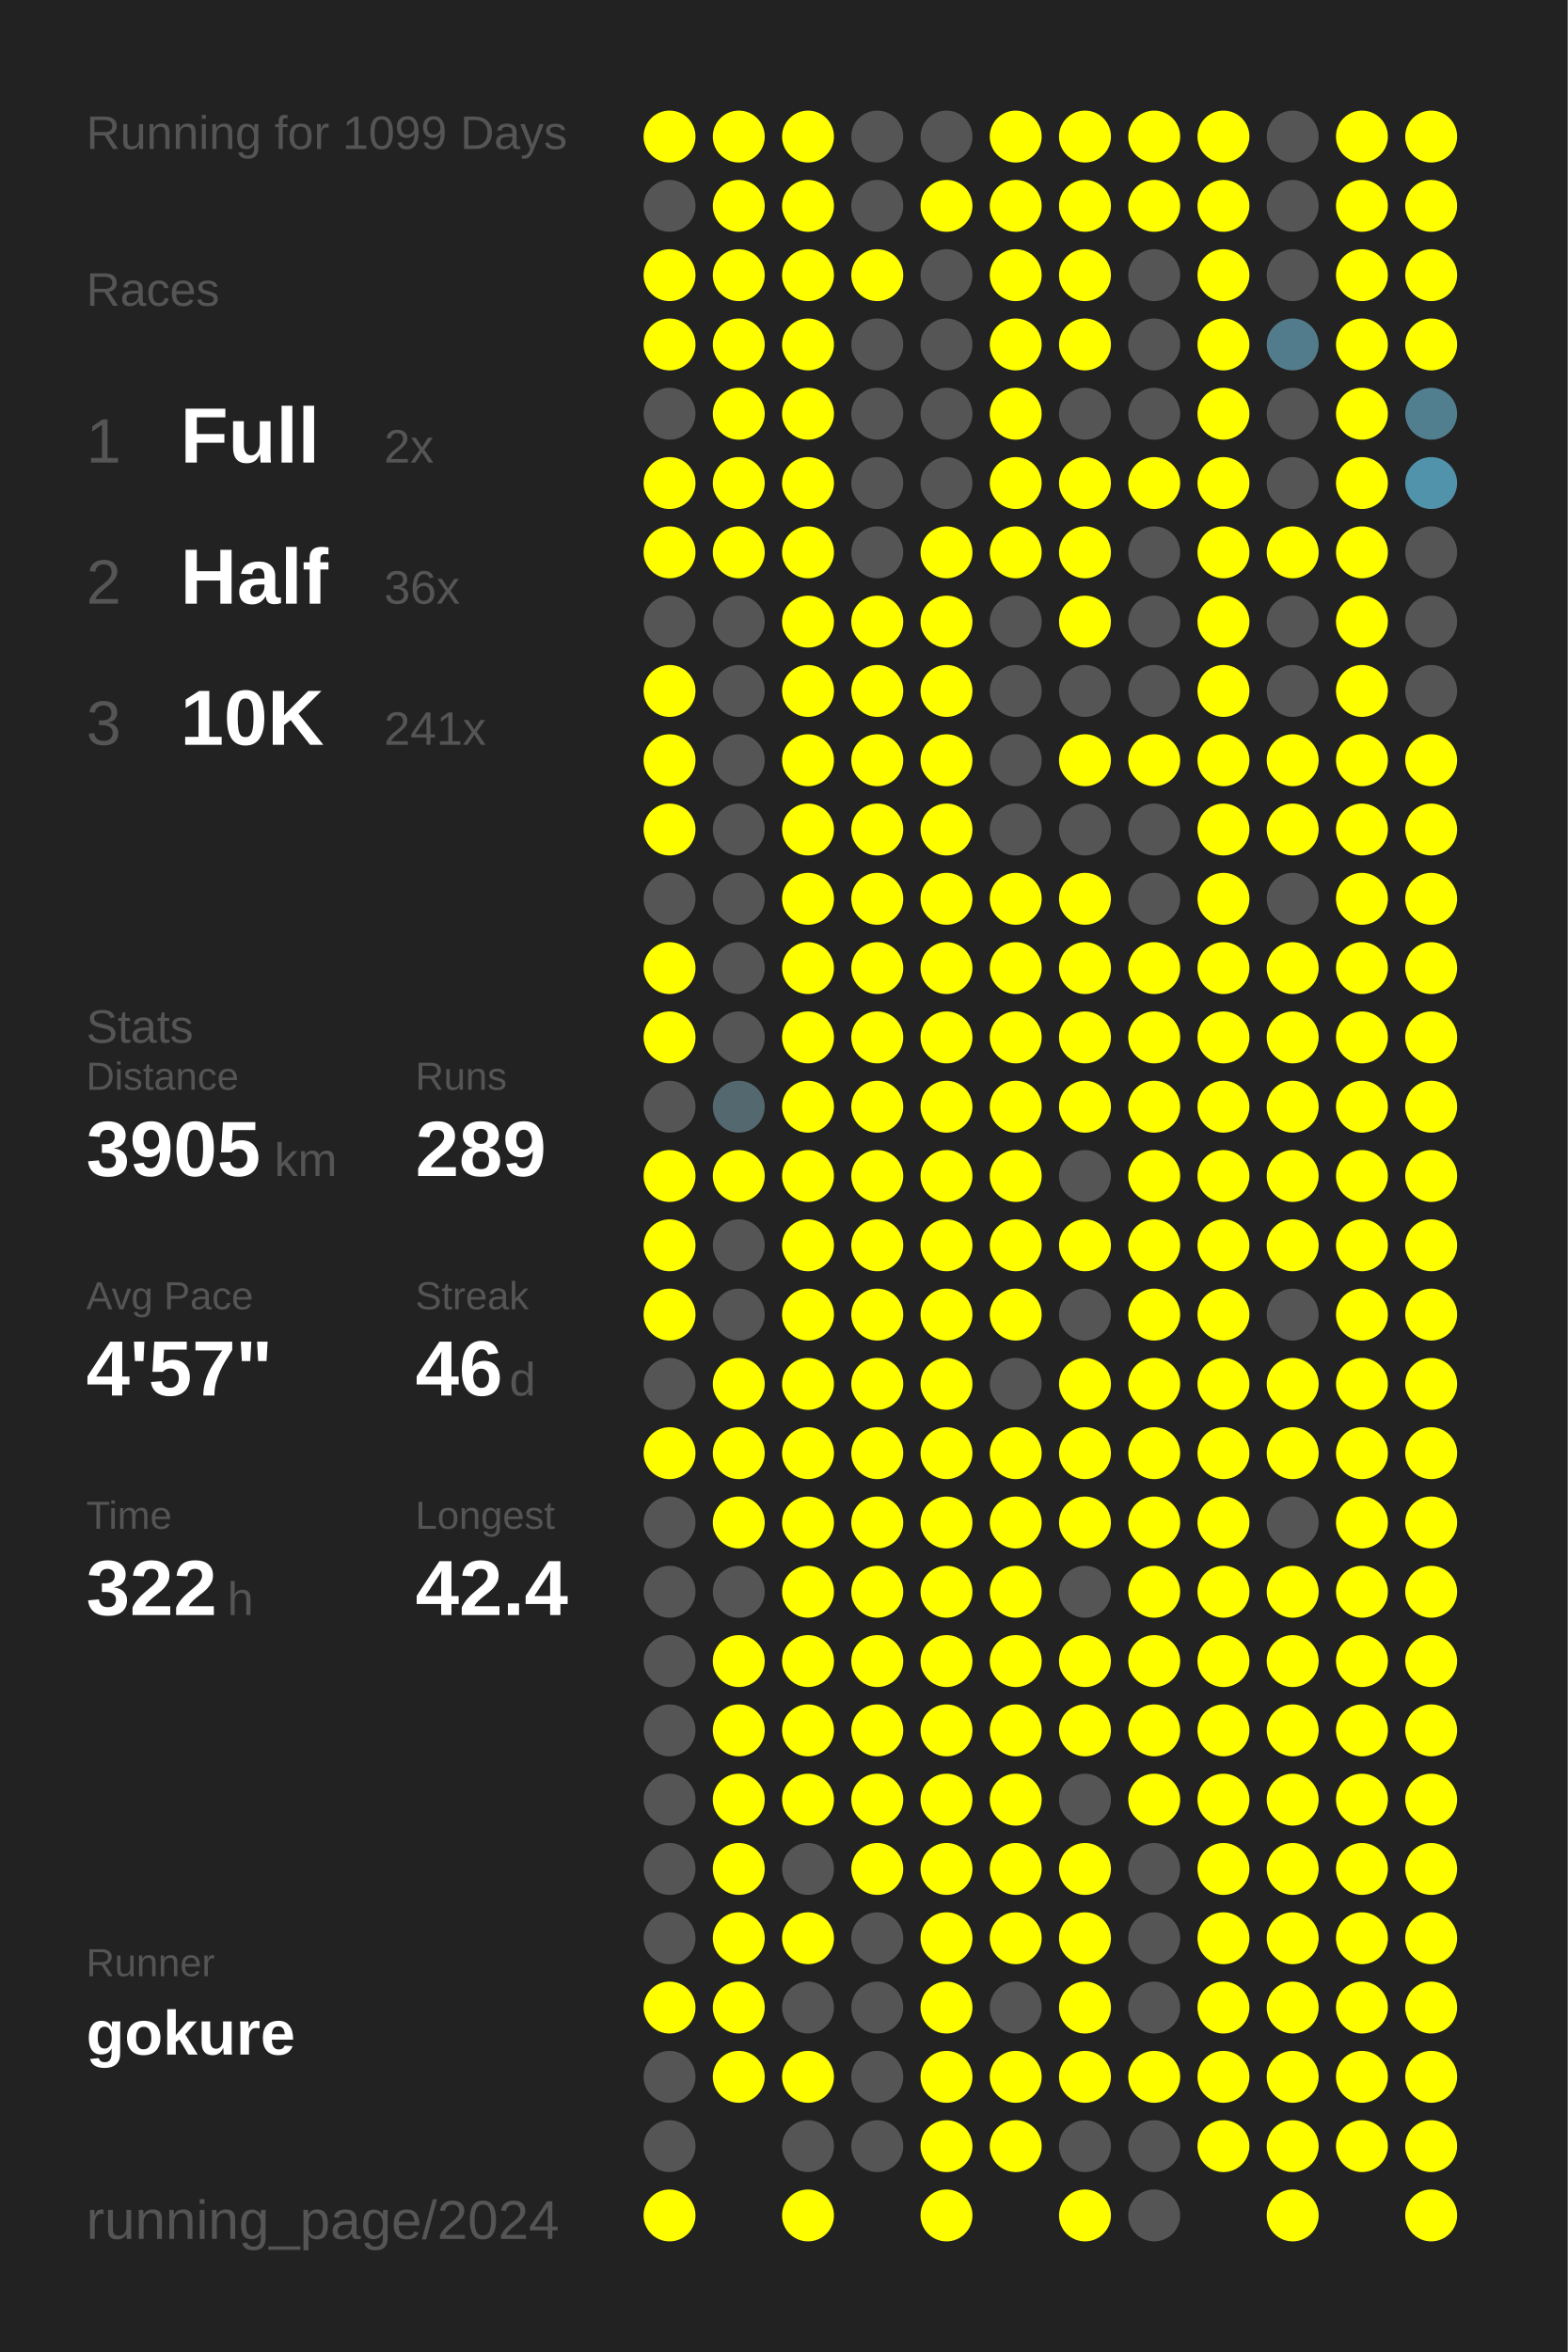
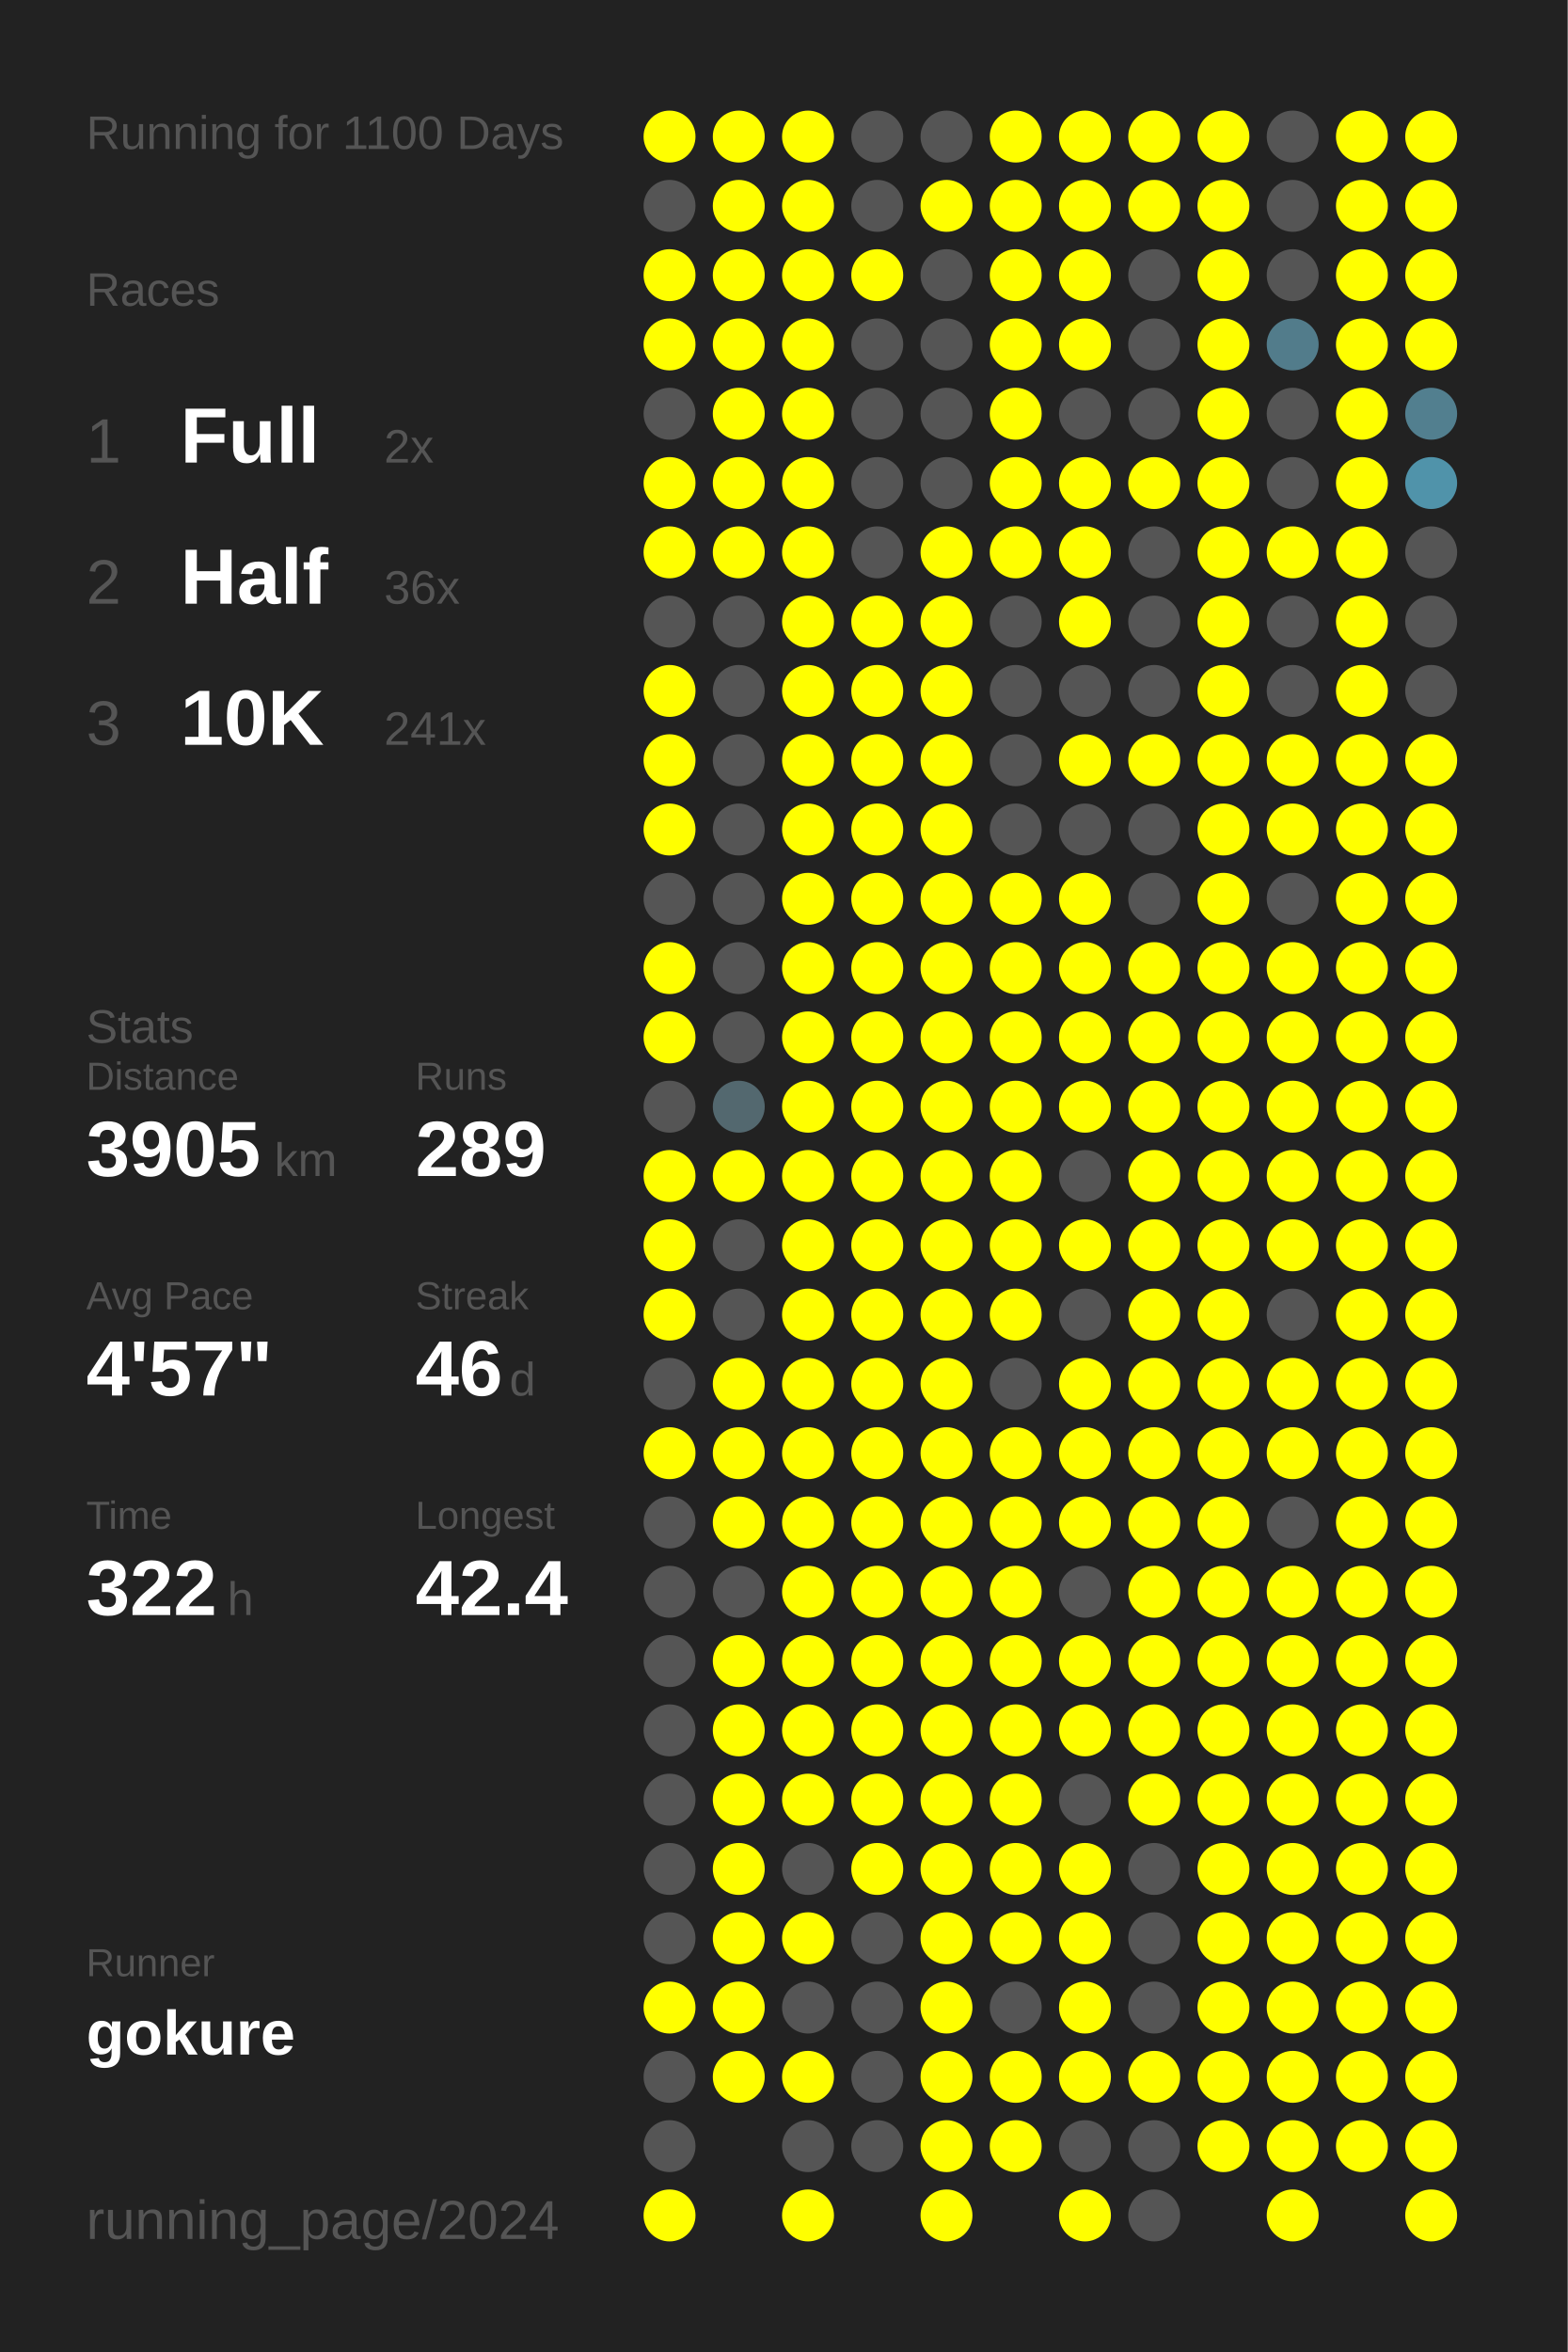
<svg xmlns="http://www.w3.org/2000/svg" baseProfile="full" height="300mm" version="1.1" viewBox="0,0,200,300" width="200mm">
  <defs />
  <rect fill="#222222" height="300" width="200" x="0" y="0" />
-   <text fill="#555555" style="font-size:6px; font-family:Arial;" x="11" y="19">Running for 1099 Days</text>
+   <text fill="#555555" style="font-size:6px; font-family:Arial;" x="11" y="19">Running for 1100 Days</text>
  <text fill="#555555" style="font-size:6px; font-family:Arial;" x="11" y="39">Races</text>
  <text fill="#555555" style="font-size:8px; font-family:Arial;" x="11" y="59">1</text>
  <text fill="#FFFFFF" style="font-size:10px; font-family:Arial; font-weight:bold;" x="23" y="59">Full</text>
  <text fill="#555555" style="font-size:6px; font-family:Arial;" x="49" y="59">2x</text>
  <text fill="#555555" style="font-size:8px; font-family:Arial;" x="11" y="77">2</text>
  <text fill="#FFFFFF" style="font-size:10px; font-family:Arial; font-weight:bold;" x="23" y="77">Half</text>
  <text fill="#555555" style="font-size:6px; font-family:Arial;" x="49" y="77">36x</text>
  <text fill="#555555" style="font-size:8px; font-family:Arial;" x="11" y="95">3</text>
  <text fill="#FFFFFF" style="font-size:10px; font-family:Arial; font-weight:bold;" x="23" y="95">10K</text>
  <text fill="#555555" style="font-size:6px; font-family:Arial;" x="49" y="95">241x</text>
  <text fill="#555555" style="font-size:6px; font-family:Arial;" x="11" y="133">Stats</text>
  <text fill="#555555" style="font-size:5px; font-family:Arial;" x="11" y="139">Distance</text>
  <text fill="#FFFFFF" style="font-size:10px; font-family:Arial; font-weight:bold;" x="11" y="150">3905</text>
  <text fill="#555555" style="font-size:6px; font-family:Arial;" x="35" y="150">km</text>
  <text fill="#555555" style="font-size:5px; font-family:Arial;" x="53" y="139">Runs</text>
  <text fill="#FFFFFF" style="font-size:10px; font-family:Arial; font-weight:bold;" x="53" y="150">289</text>
  <text fill="#555555" style="font-size:5px; font-family:Arial;" x="11" y="167">Avg Pace</text>
  <text fill="#FFFFFF" style="font-size:10px; font-family:Arial; font-weight:bold;" x="11" y="178">4'57"</text>
  <text fill="#555555" style="font-size:5px; font-family:Arial;" x="53" y="167">Streak</text>
  <text fill="#FFFFFF" style="font-size:10px; font-family:Arial; font-weight:bold;" x="53" y="178">46</text>
  <text fill="#555555" style="font-size:6px; font-family:Arial;" x="65" y="178">d</text>
  <text fill="#555555" style="font-size:5px; font-family:Arial;" x="11" y="195">Time</text>
  <text fill="#FFFFFF" style="font-size:10px; font-family:Arial; font-weight:bold;" x="11" y="206">322</text>
  <text fill="#555555" style="font-size:6px; font-family:Arial;" x="29" y="206">h</text>
  <text fill="#555555" style="font-size:5px; font-family:Arial;" x="53" y="195">Longest</text>
  <text fill="#FFFFFF" style="font-size:10px; font-family:Arial; font-weight:bold;" x="53" y="206">42.4</text>
  <text fill="#555555" style="font-size:5px; font-family:Arial;" x="11" y="252.065">Runner</text>
  <text fill="#FFFFFF" style="font-size:8px; font-family:Arial; font-weight:bold;" x="11" y="262.065">gokure</text>
  <text fill="#555555" style="font-size:7px; font-family:Arial;" x="11" y="285.581">running_page/2024</text>
  <circle cx="85.417" cy="17.419" fill="#FFFF00" r="3.312" />
  <circle cx="85.417" cy="26.258" fill="#555555" r="3.312" />
  <circle cx="85.417" cy="35.097" fill="#FFFF00" r="3.312" />
  <circle cx="85.417" cy="43.935" fill="#FFFF00" r="3.312" />
  <circle cx="85.417" cy="52.774" fill="#555555" r="3.312" />
  <circle cx="85.417" cy="61.613" fill="#FFFF00" r="3.312" />
  <circle cx="85.417" cy="70.452" fill="#FFFF00" r="3.312" />
  <circle cx="85.417" cy="79.29" fill="#555555" r="3.312" />
  <circle cx="85.417" cy="88.129" fill="#FFFF00" r="3.312" />
  <circle cx="85.417" cy="96.968" fill="#FFFF00" r="3.312" />
  <circle cx="85.417" cy="105.806" fill="#FFFF00" r="3.312" />
  <circle cx="85.417" cy="114.645" fill="#555555" r="3.312" />
  <circle cx="85.417" cy="123.484" fill="#FFFF00" r="3.312" />
  <circle cx="85.417" cy="132.323" fill="#FFFF00" r="3.312" />
  <circle cx="85.417" cy="141.161" fill="#555555" r="3.312" />
  <circle cx="85.417" cy="150" fill="#FFFF00" r="3.312" />
  <circle cx="85.417" cy="158.839" fill="#FFFF00" r="3.312" />
  <circle cx="85.417" cy="167.677" fill="#FFFF00" r="3.312" />
  <circle cx="85.417" cy="176.516" fill="#555555" r="3.312" />
  <circle cx="85.417" cy="185.355" fill="#FFFF00" r="3.312" />
  <circle cx="85.417" cy="194.194" fill="#555555" r="3.312" />
  <circle cx="85.417" cy="203.032" fill="#555555" r="3.312" />
  <circle cx="85.417" cy="211.871" fill="#555555" r="3.312" />
  <circle cx="85.417" cy="220.71" fill="#555555" r="3.312" />
  <circle cx="85.417" cy="229.548" fill="#555555" r="3.312" />
  <circle cx="85.417" cy="238.387" fill="#555555" r="3.312" />
  <circle cx="85.417" cy="247.226" fill="#555555" r="3.312" />
  <circle cx="85.417" cy="256.065" fill="#FFFF00" r="3.312" />
  <circle cx="85.417" cy="264.903" fill="#555555" r="3.312" />
  <circle cx="85.417" cy="273.742" fill="#555555" r="3.312" />
  <circle cx="85.417" cy="282.581" fill="#FFFF00" r="3.312" />
  <circle cx="94.25" cy="17.419" fill="#FFFF00" r="3.312" />
  <circle cx="94.25" cy="26.258" fill="#FFFF00" r="3.312" />
  <circle cx="94.25" cy="35.097" fill="#FFFF00" r="3.312" />
  <circle cx="94.25" cy="43.935" fill="#FFFF00" r="3.312" />
  <circle cx="94.25" cy="52.774" fill="#FFFF00" r="3.312" />
  <circle cx="94.25" cy="61.613" fill="#FFFF00" r="3.312" />
  <circle cx="94.25" cy="70.452" fill="#FFFF00" r="3.312" />
  <circle cx="94.25" cy="79.29" fill="#555555" r="3.312" />
  <circle cx="94.25" cy="88.129" fill="#555555" r="3.312" />
  <circle cx="94.25" cy="96.968" fill="#555555" r="3.312" />
  <circle cx="94.25" cy="105.806" fill="#555555" r="3.312" />
  <circle cx="94.25" cy="114.645" fill="#555555" r="3.312" />
  <circle cx="94.25" cy="123.484" fill="#555555" r="3.312" />
  <circle cx="94.25" cy="132.323" fill="#555555" r="3.312" />
  <circle cx="94.25" cy="141.161" fill="#53686f" r="3.312" />
  <circle cx="94.25" cy="150" fill="#FFFF00" r="3.312" />
  <circle cx="94.25" cy="158.839" fill="#555555" r="3.312" />
  <circle cx="94.25" cy="167.677" fill="#555555" r="3.312" />
  <circle cx="94.25" cy="176.516" fill="#FFFF00" r="3.312" />
  <circle cx="94.25" cy="185.355" fill="#FFFF00" r="3.312" />
  <circle cx="94.25" cy="194.194" fill="#FFFF00" r="3.312" />
  <circle cx="94.25" cy="203.032" fill="#555555" r="3.312" />
  <circle cx="94.25" cy="211.871" fill="#FFFF00" r="3.312" />
  <circle cx="94.25" cy="220.71" fill="#FFFF00" r="3.312" />
  <circle cx="94.25" cy="229.548" fill="#FFFF00" r="3.312" />
  <circle cx="94.25" cy="238.387" fill="#FFFF00" r="3.312" />
  <circle cx="94.25" cy="247.226" fill="#FFFF00" r="3.312" />
  <circle cx="94.25" cy="256.065" fill="#FFFF00" r="3.312" />
  <circle cx="94.25" cy="264.903" fill="#FFFF00" r="3.312" />
  <circle cx="103.083" cy="17.419" fill="#FFFF00" r="3.312" />
  <circle cx="103.083" cy="26.258" fill="#FFFF00" r="3.312" />
  <circle cx="103.083" cy="35.097" fill="#FFFF00" r="3.312" />
  <circle cx="103.083" cy="43.935" fill="#FFFF00" r="3.312" />
  <circle cx="103.083" cy="52.774" fill="#FFFF00" r="3.312" />
  <circle cx="103.083" cy="61.613" fill="#FFFF00" r="3.312" />
  <circle cx="103.083" cy="70.452" fill="#FFFF00" r="3.312" />
  <circle cx="103.083" cy="79.29" fill="#FFFF00" r="3.312" />
  <circle cx="103.083" cy="88.129" fill="#FFFF00" r="3.312" />
  <circle cx="103.083" cy="96.968" fill="#FFFF00" r="3.312" />
  <circle cx="103.083" cy="105.806" fill="#FFFF00" r="3.312" />
  <circle cx="103.083" cy="114.645" fill="#FFFF00" r="3.312" />
  <circle cx="103.083" cy="123.484" fill="#FFFF00" r="3.312" />
  <circle cx="103.083" cy="132.323" fill="#FFFF00" r="3.312" />
  <circle cx="103.083" cy="141.161" fill="#FFFF00" r="3.312" />
  <circle cx="103.083" cy="150" fill="#FFFF00" r="3.312" />
  <circle cx="103.083" cy="158.839" fill="#FFFF00" r="3.312" />
  <circle cx="103.083" cy="167.677" fill="#FFFF00" r="3.312" />
  <circle cx="103.083" cy="176.516" fill="#FFFF00" r="3.312" />
  <circle cx="103.083" cy="185.355" fill="#FFFF00" r="3.312" />
  <circle cx="103.083" cy="194.194" fill="#FFFF00" r="3.312" />
  <circle cx="103.083" cy="203.032" fill="#FFFF00" r="3.312" />
  <circle cx="103.083" cy="211.871" fill="#FFFF00" r="3.312" />
  <circle cx="103.083" cy="220.71" fill="#FFFF00" r="3.312" />
  <circle cx="103.083" cy="229.548" fill="#FFFF00" r="3.312" />
  <circle cx="103.083" cy="238.387" fill="#555555" r="3.312" />
  <circle cx="103.083" cy="247.226" fill="#FFFF00" r="3.312" />
  <circle cx="103.083" cy="256.065" fill="#555555" r="3.312" />
  <circle cx="103.083" cy="264.903" fill="#FFFF00" r="3.312" />
  <circle cx="103.083" cy="273.742" fill="#555555" r="3.312" />
  <circle cx="103.083" cy="282.581" fill="#FFFF00" r="3.312" />
  <circle cx="111.917" cy="17.419" fill="#555555" r="3.312" />
  <circle cx="111.917" cy="26.258" fill="#555555" r="3.312" />
  <circle cx="111.917" cy="35.097" fill="#FFFF00" r="3.312" />
  <circle cx="111.917" cy="43.935" fill="#555555" r="3.312" />
  <circle cx="111.917" cy="52.774" fill="#555555" r="3.312" />
  <circle cx="111.917" cy="61.613" fill="#555555" r="3.312" />
  <circle cx="111.917" cy="70.452" fill="#555555" r="3.312" />
  <circle cx="111.917" cy="79.29" fill="#FFFF00" r="3.312" />
  <circle cx="111.917" cy="88.129" fill="#FFFF00" r="3.312" />
  <circle cx="111.917" cy="96.968" fill="#FFFF00" r="3.312" />
  <circle cx="111.917" cy="105.806" fill="#FFFF00" r="3.312" />
  <circle cx="111.917" cy="114.645" fill="#FFFF00" r="3.312" />
  <circle cx="111.917" cy="123.484" fill="#FFFF00" r="3.312" />
  <circle cx="111.917" cy="132.323" fill="#FFFF00" r="3.312" />
  <circle cx="111.917" cy="141.161" fill="#FFFF00" r="3.312" />
  <circle cx="111.917" cy="150" fill="#FFFF00" r="3.312" />
  <circle cx="111.917" cy="158.839" fill="#FFFF00" r="3.312" />
  <circle cx="111.917" cy="167.677" fill="#FFFF00" r="3.312" />
  <circle cx="111.917" cy="176.516" fill="#FFFF00" r="3.312" />
  <circle cx="111.917" cy="185.355" fill="#FFFF00" r="3.312" />
  <circle cx="111.917" cy="194.194" fill="#FFFF00" r="3.312" />
  <circle cx="111.917" cy="203.032" fill="#FFFF00" r="3.312" />
  <circle cx="111.917" cy="211.871" fill="#FFFF00" r="3.312" />
  <circle cx="111.917" cy="220.71" fill="#FFFF00" r="3.312" />
  <circle cx="111.917" cy="229.548" fill="#FFFF00" r="3.312" />
  <circle cx="111.917" cy="238.387" fill="#FFFF00" r="3.312" />
  <circle cx="111.917" cy="247.226" fill="#555555" r="3.312" />
  <circle cx="111.917" cy="256.065" fill="#555555" r="3.312" />
  <circle cx="111.917" cy="264.903" fill="#555555" r="3.312" />
  <circle cx="111.917" cy="273.742" fill="#555555" r="3.312" />
  <circle cx="120.75" cy="17.419" fill="#555555" r="3.312" />
  <circle cx="120.75" cy="26.258" fill="#FFFF00" r="3.312" />
  <circle cx="120.75" cy="35.097" fill="#555555" r="3.312" />
  <circle cx="120.75" cy="43.935" fill="#555555" r="3.312" />
  <circle cx="120.75" cy="52.774" fill="#555555" r="3.312" />
  <circle cx="120.75" cy="61.613" fill="#555555" r="3.312" />
  <circle cx="120.75" cy="70.452" fill="#FFFF00" r="3.312" />
  <circle cx="120.75" cy="79.29" fill="#FFFF00" r="3.312" />
  <circle cx="120.75" cy="88.129" fill="#FFFF00" r="3.312" />
  <circle cx="120.75" cy="96.968" fill="#FFFF00" r="3.312" />
  <circle cx="120.75" cy="105.806" fill="#FFFF00" r="3.312" />
  <circle cx="120.75" cy="114.645" fill="#FFFF00" r="3.312" />
  <circle cx="120.75" cy="123.484" fill="#FFFF00" r="3.312" />
  <circle cx="120.75" cy="132.323" fill="#FFFF00" r="3.312" />
  <circle cx="120.75" cy="141.161" fill="#FFFF00" r="3.312" />
  <circle cx="120.75" cy="150" fill="#FFFF00" r="3.312" />
  <circle cx="120.75" cy="158.839" fill="#FFFF00" r="3.312" />
  <circle cx="120.75" cy="167.677" fill="#FFFF00" r="3.312" />
  <circle cx="120.75" cy="176.516" fill="#FFFF00" r="3.312" />
  <circle cx="120.75" cy="185.355" fill="#FFFF00" r="3.312" />
  <circle cx="120.75" cy="194.194" fill="#FFFF00" r="3.312" />
  <circle cx="120.75" cy="203.032" fill="#FFFF00" r="3.312" />
  <circle cx="120.75" cy="211.871" fill="#FFFF00" r="3.312" />
  <circle cx="120.75" cy="220.71" fill="#FFFF00" r="3.312" />
  <circle cx="120.75" cy="229.548" fill="#FFFF00" r="3.312" />
  <circle cx="120.75" cy="238.387" fill="#FFFF00" r="3.312" />
  <circle cx="120.75" cy="247.226" fill="#FFFF00" r="3.312" />
  <circle cx="120.75" cy="256.065" fill="#FFFF00" r="3.312" />
  <circle cx="120.75" cy="264.903" fill="#FFFF00" r="3.312" />
  <circle cx="120.75" cy="273.742" fill="#FFFF00" r="3.312" />
  <circle cx="120.75" cy="282.581" fill="#FFFF00" r="3.312" />
  <circle cx="129.583" cy="17.419" fill="#FFFF00" r="3.312" />
  <circle cx="129.583" cy="26.258" fill="#FFFF00" r="3.312" />
  <circle cx="129.583" cy="35.097" fill="#FFFF00" r="3.312" />
  <circle cx="129.583" cy="43.935" fill="#FFFF00" r="3.312" />
  <circle cx="129.583" cy="52.774" fill="#FFFF00" r="3.312" />
  <circle cx="129.583" cy="61.613" fill="#FFFF00" r="3.312" />
  <circle cx="129.583" cy="70.452" fill="#FFFF00" r="3.312" />
  <circle cx="129.583" cy="79.29" fill="#555555" r="3.312" />
  <circle cx="129.583" cy="88.129" fill="#555555" r="3.312" />
  <circle cx="129.583" cy="96.968" fill="#555555" r="3.312" />
  <circle cx="129.583" cy="105.806" fill="#555555" r="3.312" />
  <circle cx="129.583" cy="114.645" fill="#FFFF00" r="3.312" />
  <circle cx="129.583" cy="123.484" fill="#FFFF00" r="3.312" />
  <circle cx="129.583" cy="132.323" fill="#FFFF00" r="3.312" />
  <circle cx="129.583" cy="141.161" fill="#FFFF00" r="3.312" />
  <circle cx="129.583" cy="150" fill="#FFFF00" r="3.312" />
  <circle cx="129.583" cy="158.839" fill="#FFFF00" r="3.312" />
  <circle cx="129.583" cy="167.677" fill="#FFFF00" r="3.312" />
  <circle cx="129.583" cy="176.516" fill="#555555" r="3.312" />
  <circle cx="129.583" cy="185.355" fill="#FFFF00" r="3.312" />
  <circle cx="129.583" cy="194.194" fill="#FFFF00" r="3.312" />
  <circle cx="129.583" cy="203.032" fill="#FFFF00" r="3.312" />
  <circle cx="129.583" cy="211.871" fill="#FFFF00" r="3.312" />
  <circle cx="129.583" cy="220.71" fill="#FFFF00" r="3.312" />
  <circle cx="129.583" cy="229.548" fill="#FFFF00" r="3.312" />
  <circle cx="129.583" cy="238.387" fill="#FFFF00" r="3.312" />
  <circle cx="129.583" cy="247.226" fill="#FFFF00" r="3.312" />
  <circle cx="129.583" cy="256.065" fill="#555555" r="3.312" />
  <circle cx="129.583" cy="264.903" fill="#FFFF00" r="3.312" />
  <circle cx="129.583" cy="273.742" fill="#FFFF00" r="3.312" />
  <circle cx="138.417" cy="17.419" fill="#FFFF00" r="3.312" />
  <circle cx="138.417" cy="26.258" fill="#FFFF00" r="3.312" />
  <circle cx="138.417" cy="35.097" fill="#FFFF00" r="3.312" />
  <circle cx="138.417" cy="43.935" fill="#FFFF00" r="3.312" />
  <circle cx="138.417" cy="52.774" fill="#555555" r="3.312" />
  <circle cx="138.417" cy="61.613" fill="#FFFF00" r="3.312" />
  <circle cx="138.417" cy="70.452" fill="#FFFF00" r="3.312" />
  <circle cx="138.417" cy="79.29" fill="#FFFF00" r="3.312" />
  <circle cx="138.417" cy="88.129" fill="#555555" r="3.312" />
  <circle cx="138.417" cy="96.968" fill="#FFFF00" r="3.312" />
  <circle cx="138.417" cy="105.806" fill="#555555" r="3.312" />
  <circle cx="138.417" cy="114.645" fill="#FFFF00" r="3.312" />
  <circle cx="138.417" cy="123.484" fill="#FFFF00" r="3.312" />
  <circle cx="138.417" cy="132.323" fill="#FFFF00" r="3.312" />
  <circle cx="138.417" cy="141.161" fill="#FFFF00" r="3.312" />
  <circle cx="138.417" cy="150" fill="#555555" r="3.312" />
  <circle cx="138.417" cy="158.839" fill="#FFFF00" r="3.312" />
  <circle cx="138.417" cy="167.677" fill="#555555" r="3.312" />
  <circle cx="138.417" cy="176.516" fill="#FFFF00" r="3.312" />
  <circle cx="138.417" cy="185.355" fill="#FFFF00" r="3.312" />
  <circle cx="138.417" cy="194.194" fill="#FFFF00" r="3.312" />
  <circle cx="138.417" cy="203.032" fill="#555555" r="3.312" />
  <circle cx="138.417" cy="211.871" fill="#FFFF00" r="3.312" />
  <circle cx="138.417" cy="220.71" fill="#FFFF00" r="3.312" />
  <circle cx="138.417" cy="229.548" fill="#555555" r="3.312" />
  <circle cx="138.417" cy="238.387" fill="#FFFF00" r="3.312" />
  <circle cx="138.417" cy="247.226" fill="#FFFF00" r="3.312" />
  <circle cx="138.417" cy="256.065" fill="#FFFF00" r="3.312" />
  <circle cx="138.417" cy="264.903" fill="#FFFF00" r="3.312" />
  <circle cx="138.417" cy="273.742" fill="#555555" r="3.312" />
  <circle cx="138.417" cy="282.581" fill="#FFFF00" r="3.312" />
  <circle cx="147.25" cy="17.419" fill="#FFFF00" r="3.312" />
  <circle cx="147.25" cy="26.258" fill="#FFFF00" r="3.312" />
  <circle cx="147.25" cy="35.097" fill="#555555" r="3.312" />
  <circle cx="147.25" cy="43.935" fill="#555555" r="3.312" />
  <circle cx="147.25" cy="52.774" fill="#555555" r="3.312" />
  <circle cx="147.25" cy="61.613" fill="#FFFF00" r="3.312" />
  <circle cx="147.25" cy="70.452" fill="#555555" r="3.312" />
  <circle cx="147.25" cy="79.29" fill="#555555" r="3.312" />
  <circle cx="147.25" cy="88.129" fill="#555555" r="3.312" />
  <circle cx="147.25" cy="96.968" fill="#FFFF00" r="3.312" />
  <circle cx="147.25" cy="105.806" fill="#555555" r="3.312" />
  <circle cx="147.25" cy="114.645" fill="#555555" r="3.312" />
  <circle cx="147.25" cy="123.484" fill="#FFFF00" r="3.312" />
  <circle cx="147.25" cy="132.323" fill="#FFFF00" r="3.312" />
  <circle cx="147.25" cy="141.161" fill="#FFFF00" r="3.312" />
  <circle cx="147.25" cy="150" fill="#FFFF00" r="3.312" />
  <circle cx="147.25" cy="158.839" fill="#FFFF00" r="3.312" />
  <circle cx="147.25" cy="167.677" fill="#FFFF00" r="3.312" />
  <circle cx="147.25" cy="176.516" fill="#FFFF00" r="3.312" />
  <circle cx="147.25" cy="185.355" fill="#FFFF00" r="3.312" />
  <circle cx="147.25" cy="194.194" fill="#FFFF00" r="3.312" />
  <circle cx="147.25" cy="203.032" fill="#FFFF00" r="3.312" />
  <circle cx="147.25" cy="211.871" fill="#FFFF00" r="3.312" />
  <circle cx="147.25" cy="220.71" fill="#FFFF00" r="3.312" />
  <circle cx="147.25" cy="229.548" fill="#FFFF00" r="3.312" />
  <circle cx="147.25" cy="238.387" fill="#555555" r="3.312" />
  <circle cx="147.25" cy="247.226" fill="#555555" r="3.312" />
  <circle cx="147.25" cy="256.065" fill="#555555" r="3.312" />
  <circle cx="147.25" cy="264.903" fill="#FFFF00" r="3.312" />
  <circle cx="147.25" cy="273.742" fill="#555555" r="3.312" />
  <circle cx="147.25" cy="282.581" fill="#555555" r="3.312" />
  <circle cx="156.083" cy="17.419" fill="#FFFF00" r="3.312" />
  <circle cx="156.083" cy="26.258" fill="#FFFF00" r="3.312" />
  <circle cx="156.083" cy="35.097" fill="#FFFF00" r="3.312" />
  <circle cx="156.083" cy="43.935" fill="#FFFF00" r="3.312" />
  <circle cx="156.083" cy="52.774" fill="#FFFF00" r="3.312" />
  <circle cx="156.083" cy="61.613" fill="#FFFF00" r="3.312" />
  <circle cx="156.083" cy="70.452" fill="#FFFF00" r="3.312" />
  <circle cx="156.083" cy="79.29" fill="#FFFF00" r="3.312" />
  <circle cx="156.083" cy="88.129" fill="#FFFF00" r="3.312" />
  <circle cx="156.083" cy="96.968" fill="#FFFF00" r="3.312" />
  <circle cx="156.083" cy="105.806" fill="#FFFF00" r="3.312" />
  <circle cx="156.083" cy="114.645" fill="#FFFF00" r="3.312" />
  <circle cx="156.083" cy="123.484" fill="#FFFF00" r="3.312" />
  <circle cx="156.083" cy="132.323" fill="#FFFF00" r="3.312" />
  <circle cx="156.083" cy="141.161" fill="#FFFF00" r="3.312" />
  <circle cx="156.083" cy="150" fill="#FFFF00" r="3.312" />
  <circle cx="156.083" cy="158.839" fill="#FFFF00" r="3.312" />
  <circle cx="156.083" cy="167.677" fill="#FFFF00" r="3.312" />
  <circle cx="156.083" cy="176.516" fill="#FFFF00" r="3.312" />
  <circle cx="156.083" cy="185.355" fill="#FFFF00" r="3.312" />
  <circle cx="156.083" cy="194.194" fill="#FFFF00" r="3.312" />
  <circle cx="156.083" cy="203.032" fill="#FFFF00" r="3.312" />
  <circle cx="156.083" cy="211.871" fill="#FFFF00" r="3.312" />
  <circle cx="156.083" cy="220.71" fill="#FFFF00" r="3.312" />
  <circle cx="156.083" cy="229.548" fill="#FFFF00" r="3.312" />
  <circle cx="156.083" cy="238.387" fill="#FFFF00" r="3.312" />
  <circle cx="156.083" cy="247.226" fill="#FFFF00" r="3.312" />
  <circle cx="156.083" cy="256.065" fill="#FFFF00" r="3.312" />
  <circle cx="156.083" cy="264.903" fill="#FFFF00" r="3.312" />
  <circle cx="156.083" cy="273.742" fill="#FFFF00" r="3.312" />
  <circle cx="164.917" cy="17.419" fill="#555555" r="3.312" />
  <circle cx="164.917" cy="26.258" fill="#555555" r="3.312" />
  <circle cx="164.917" cy="35.097" fill="#555555" r="3.312" />
  <circle cx="164.917" cy="43.935" fill="#527c8b" r="3.312" />
  <circle cx="164.917" cy="52.774" fill="#555555" r="3.312" />
  <circle cx="164.917" cy="61.613" fill="#555555" r="3.312" />
  <circle cx="164.917" cy="70.452" fill="#FFFF00" r="3.312" />
  <circle cx="164.917" cy="79.29" fill="#555555" r="3.312" />
  <circle cx="164.917" cy="88.129" fill="#555555" r="3.312" />
  <circle cx="164.917" cy="96.968" fill="#FFFF00" r="3.312" />
  <circle cx="164.917" cy="105.806" fill="#FFFF00" r="3.312" />
  <circle cx="164.917" cy="114.645" fill="#555555" r="3.312" />
  <circle cx="164.917" cy="123.484" fill="#FFFF00" r="3.312" />
  <circle cx="164.917" cy="132.323" fill="#FFFF00" r="3.312" />
  <circle cx="164.917" cy="141.161" fill="#FFFF00" r="3.312" />
  <circle cx="164.917" cy="150" fill="#FFFF00" r="3.312" />
  <circle cx="164.917" cy="158.839" fill="#FFFF00" r="3.312" />
  <circle cx="164.917" cy="167.677" fill="#555555" r="3.312" />
  <circle cx="164.917" cy="176.516" fill="#FFFF00" r="3.312" />
  <circle cx="164.917" cy="185.355" fill="#FFFF00" r="3.312" />
  <circle cx="164.917" cy="194.194" fill="#555555" r="3.312" />
  <circle cx="164.917" cy="203.032" fill="#FFFF00" r="3.312" />
  <circle cx="164.917" cy="211.871" fill="#FFFF00" r="3.312" />
  <circle cx="164.917" cy="220.71" fill="#FFFF00" r="3.312" />
  <circle cx="164.917" cy="229.548" fill="#FFFF00" r="3.312" />
  <circle cx="164.917" cy="238.387" fill="#FFFF00" r="3.312" />
  <circle cx="164.917" cy="247.226" fill="#FFFF00" r="3.312" />
  <circle cx="164.917" cy="256.065" fill="#FFFF00" r="3.312" />
  <circle cx="164.917" cy="264.903" fill="#FFFF00" r="3.312" />
  <circle cx="164.917" cy="273.742" fill="#FFFF00" r="3.312" />
  <circle cx="164.917" cy="282.581" fill="#FFFF00" r="3.312" />
  <circle cx="173.75" cy="17.419" fill="#FFFF00" r="3.312" />
  <circle cx="173.75" cy="26.258" fill="#FFFF00" r="3.312" />
  <circle cx="173.75" cy="35.097" fill="#FFFF00" r="3.312" />
  <circle cx="173.75" cy="43.935" fill="#FFFF00" r="3.312" />
  <circle cx="173.75" cy="52.774" fill="#FFFF00" r="3.312" />
  <circle cx="173.75" cy="61.613" fill="#FFFF00" r="3.312" />
  <circle cx="173.75" cy="70.452" fill="#FFFF00" r="3.312" />
  <circle cx="173.75" cy="79.29" fill="#FFFF00" r="3.312" />
  <circle cx="173.75" cy="88.129" fill="#FFFF00" r="3.312" />
  <circle cx="173.75" cy="96.968" fill="#FFFF00" r="3.312" />
  <circle cx="173.75" cy="105.806" fill="#FFFF00" r="3.312" />
  <circle cx="173.75" cy="114.645" fill="#FFFF00" r="3.312" />
  <circle cx="173.75" cy="123.484" fill="#FFFF00" r="3.312" />
  <circle cx="173.75" cy="132.323" fill="#FFFF00" r="3.312" />
  <circle cx="173.75" cy="141.161" fill="#FFFF00" r="3.312" />
  <circle cx="173.75" cy="150" fill="#FFFF00" r="3.312" />
  <circle cx="173.75" cy="158.839" fill="#FFFF00" r="3.312" />
  <circle cx="173.75" cy="167.677" fill="#FFFF00" r="3.312" />
  <circle cx="173.75" cy="176.516" fill="#FFFF00" r="3.312" />
  <circle cx="173.75" cy="185.355" fill="#FFFF00" r="3.312" />
  <circle cx="173.75" cy="194.194" fill="#FFFF00" r="3.312" />
  <circle cx="173.75" cy="203.032" fill="#FFFF00" r="3.312" />
  <circle cx="173.75" cy="211.871" fill="#FFFF00" r="3.312" />
  <circle cx="173.75" cy="220.71" fill="#FFFF00" r="3.312" />
  <circle cx="173.75" cy="229.548" fill="#FFFF00" r="3.312" />
  <circle cx="173.75" cy="238.387" fill="#FFFF00" r="3.312" />
  <circle cx="173.75" cy="247.226" fill="#FFFF00" r="3.312" />
  <circle cx="173.75" cy="256.065" fill="#FFFF00" r="3.312" />
  <circle cx="173.75" cy="264.903" fill="#FFFF00" r="3.312" />
  <circle cx="173.75" cy="273.742" fill="#FFFF00" r="3.312" />
  <circle cx="182.583" cy="17.419" fill="#FFFF00" r="3.312" />
  <circle cx="182.583" cy="26.258" fill="#FFFF00" r="3.312" />
  <circle cx="182.583" cy="35.097" fill="#FFFF00" r="3.312" />
  <circle cx="182.583" cy="43.935" fill="#FFFF00" r="3.312" />
  <circle cx="182.583" cy="52.774" fill="#527f8f" r="3.312" />
  <circle cx="182.583" cy="61.613" fill="#5093aa" r="3.312" />
  <circle cx="182.583" cy="70.452" fill="#555555" r="3.312" />
  <circle cx="182.583" cy="79.29" fill="#555555" r="3.312" />
  <circle cx="182.583" cy="88.129" fill="#555555" r="3.312" />
  <circle cx="182.583" cy="96.968" fill="#FFFF00" r="3.312" />
  <circle cx="182.583" cy="105.806" fill="#FFFF00" r="3.312" />
  <circle cx="182.583" cy="114.645" fill="#FFFF00" r="3.312" />
  <circle cx="182.583" cy="123.484" fill="#FFFF00" r="3.312" />
  <circle cx="182.583" cy="132.323" fill="#FFFF00" r="3.312" />
  <circle cx="182.583" cy="141.161" fill="#FFFF00" r="3.312" />
  <circle cx="182.583" cy="150" fill="#FFFF00" r="3.312" />
  <circle cx="182.583" cy="158.839" fill="#FFFF00" r="3.312" />
  <circle cx="182.583" cy="167.677" fill="#FFFF00" r="3.312" />
  <circle cx="182.583" cy="176.516" fill="#FFFF00" r="3.312" />
  <circle cx="182.583" cy="185.355" fill="#FFFF00" r="3.312" />
  <circle cx="182.583" cy="194.194" fill="#FFFF00" r="3.312" />
  <circle cx="182.583" cy="203.032" fill="#FFFF00" r="3.312" />
  <circle cx="182.583" cy="211.871" fill="#FFFF00" r="3.312" />
  <circle cx="182.583" cy="220.71" fill="#FFFF00" r="3.312" />
  <circle cx="182.583" cy="229.548" fill="#FFFF00" r="3.312" />
  <circle cx="182.583" cy="238.387" fill="#FFFF00" r="3.312" />
  <circle cx="182.583" cy="247.226" fill="#FFFF00" r="3.312" />
  <circle cx="182.583" cy="256.065" fill="#FFFF00" r="3.312" />
  <circle cx="182.583" cy="264.903" fill="#FFFF00" r="3.312" />
  <circle cx="182.583" cy="273.742" fill="#FFFF00" r="3.312" />
  <circle cx="182.583" cy="282.581" fill="#FFFF00" r="3.312" />
</svg>
